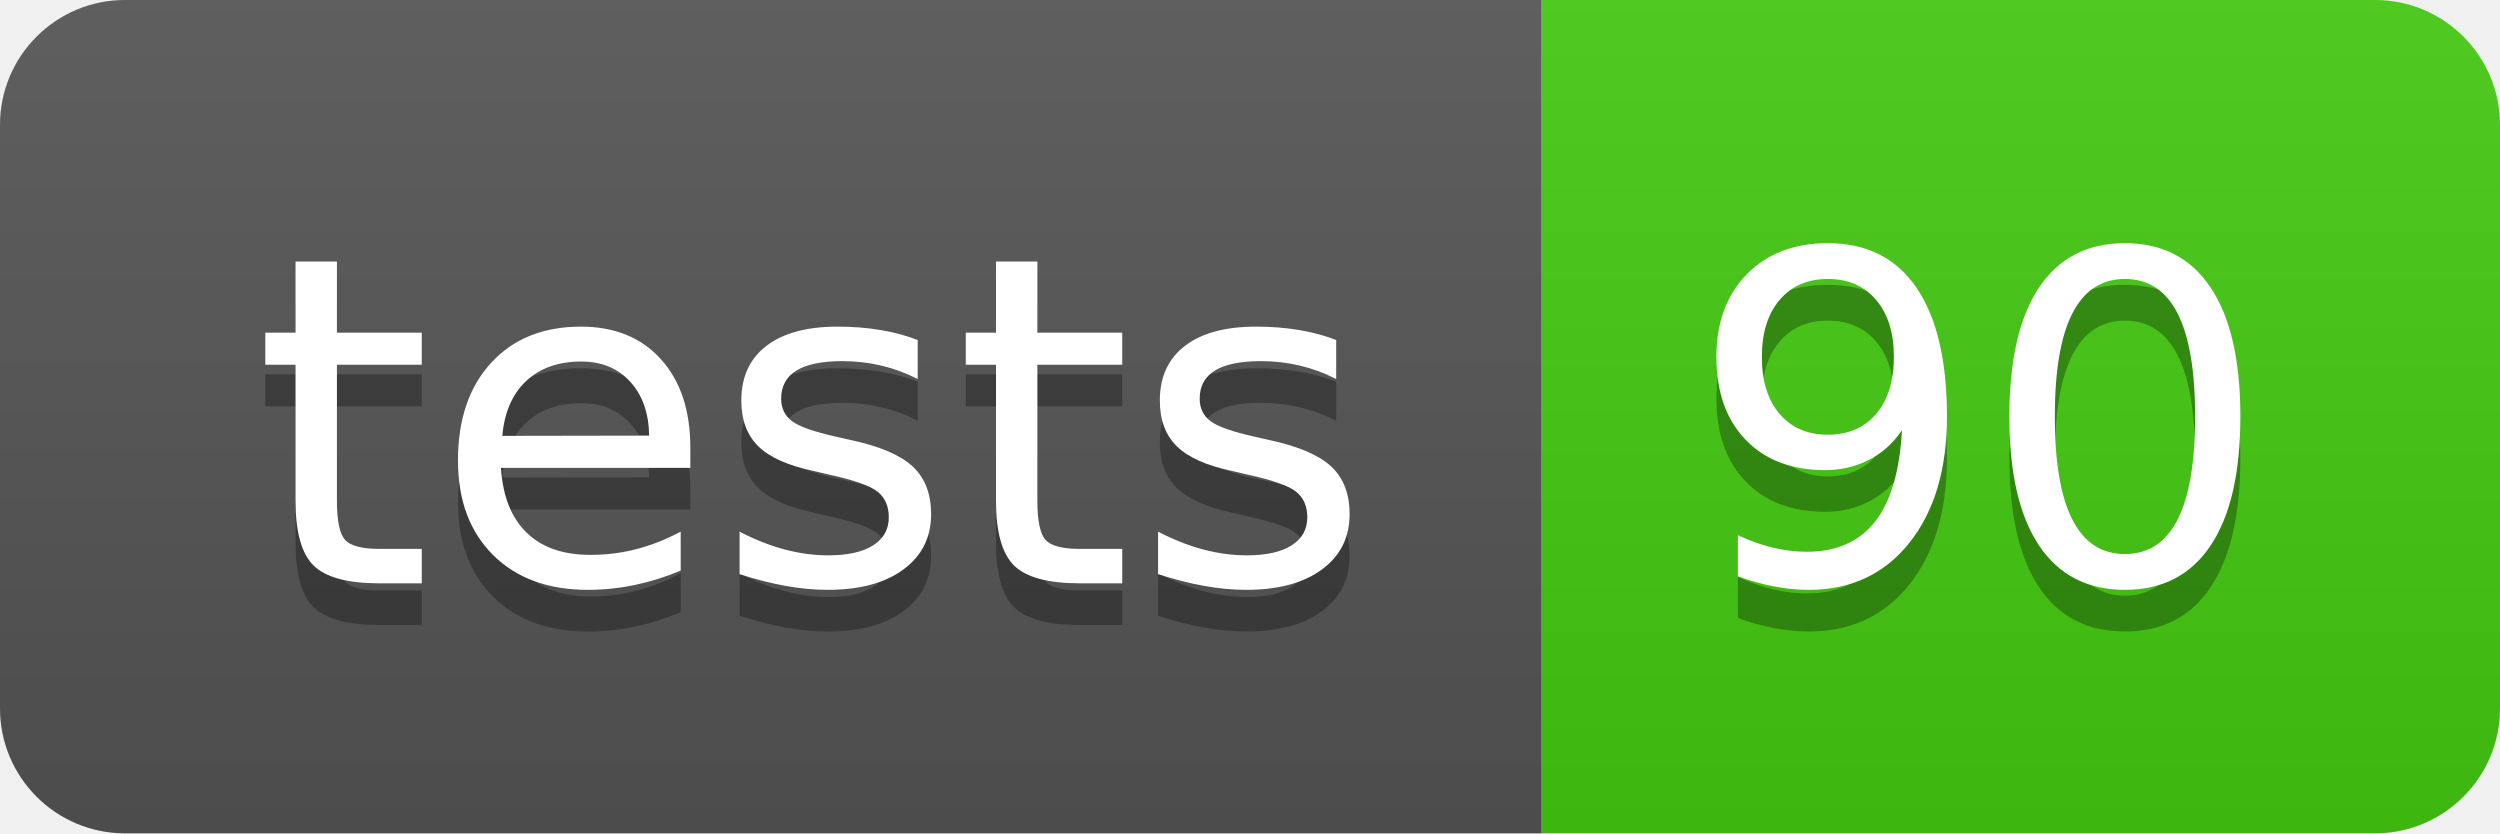
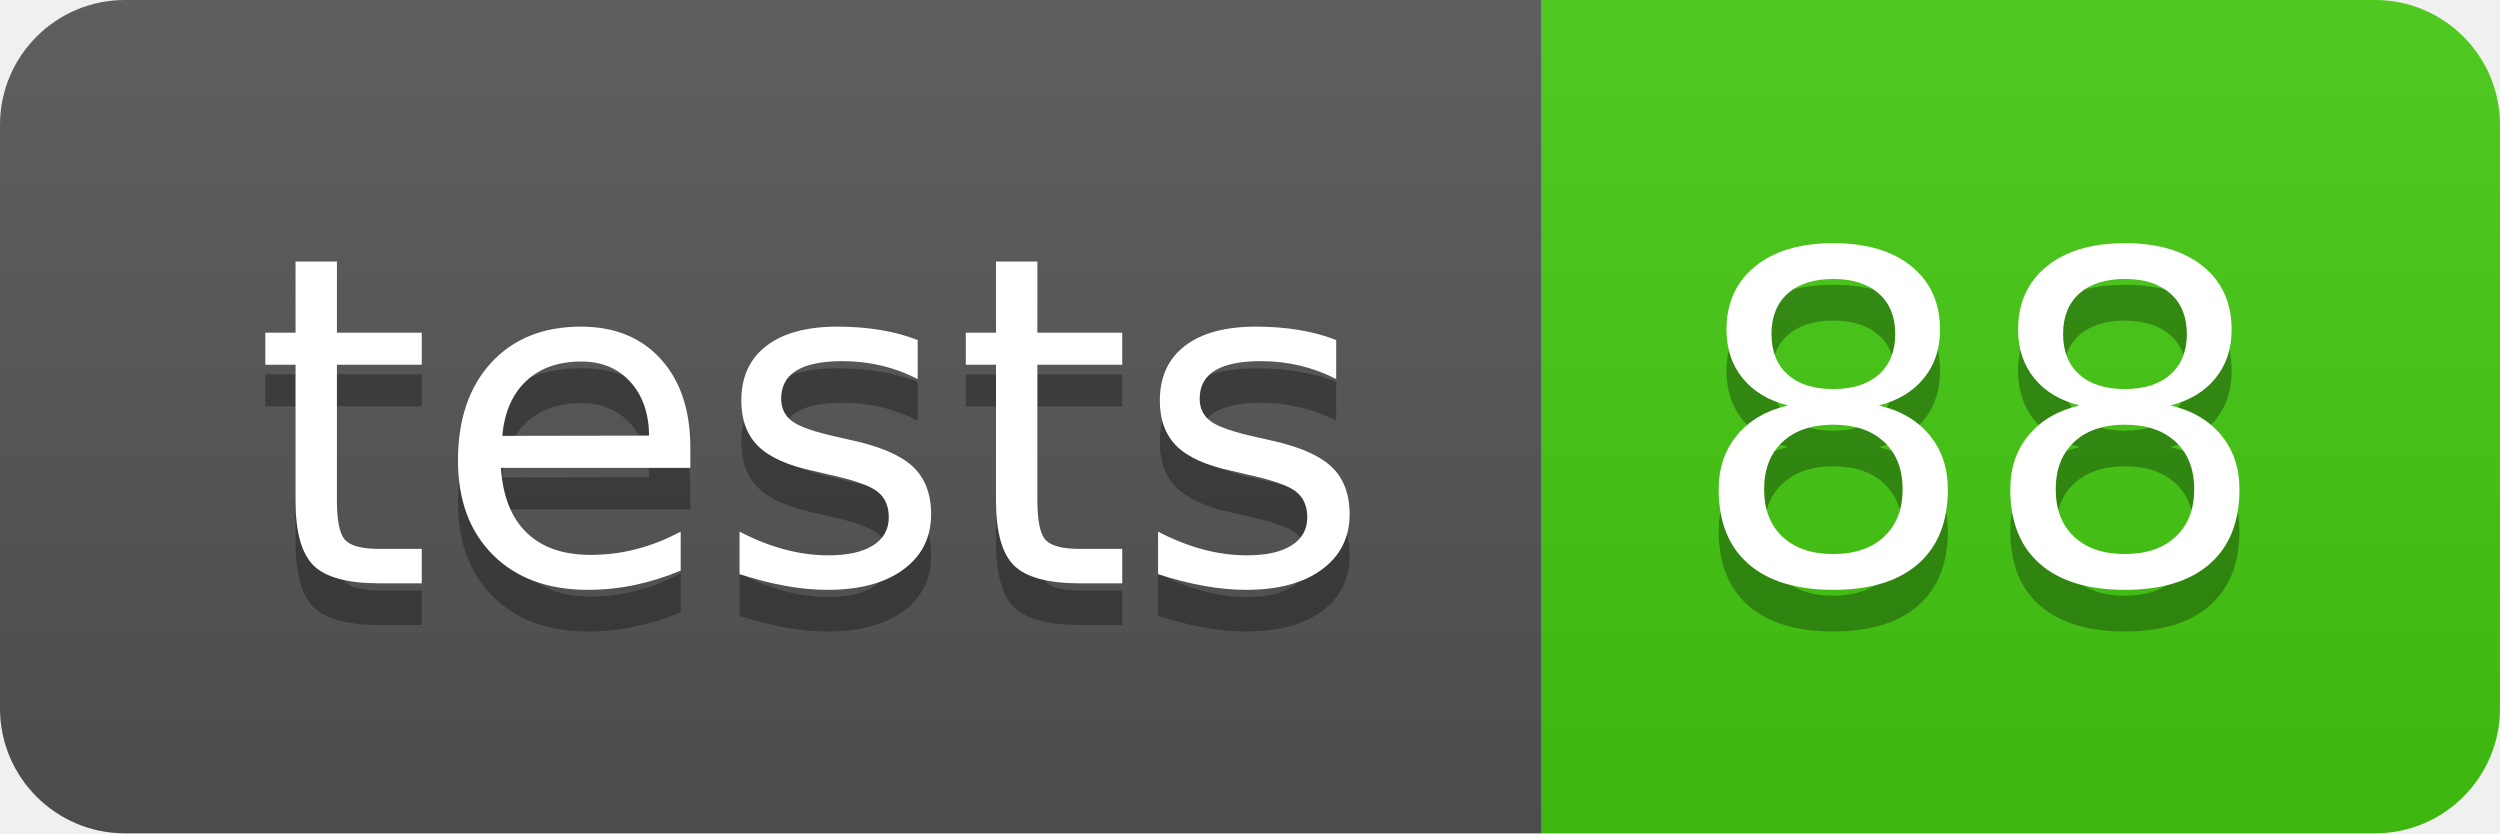
- <svg xmlns="http://www.w3.org/2000/svg" width="60" height="20" role="img" aria-label="tests: 90">
+ <svg xmlns="http://www.w3.org/2000/svg" width="60" height="20" role="img" aria-label="tests: 88">
  <linearGradient id="s" x2="0" y2="100%">
    <stop offset="0" stop-color="#bbb" stop-opacity=".1" />
    <stop offset="1" stop-opacity=".1" />
  </linearGradient>
  <clipPath id="r">
    <rect width="60" height="20" rx="3" fill="#fff" />
  </clipPath>
  <g clip-path="url(#r)">
    <rect width="37" height="20" fill="#555" />
    <rect x="37" width="23" height="20" fill="#4c1" />
    <rect width="60" height="20" fill="url(#s)" />
  </g>
  <g fill="#fff" text-anchor="middle" font-family="Verdana,Geneva,DejaVu Sans,sans-serif" text-rendering="geometricPrecision" font-size="110">
    <text aria-hidden="true" x="195" y="150" fill="#010101" fill-opacity=".3" transform="scale(.1)" textLength="270">tests</text>
    <text x="195" y="140" transform="scale(.1)" fill="#fff" textLength="270">tests</text>
-     <text aria-hidden="true" x="475" y="150" fill="#010101" fill-opacity=".3" transform="scale(.1)" textLength="130">90</text>
-     <text x="475" y="140" transform="scale(.1)" fill="#fff" textLength="130">90</text>
+     <text aria-hidden="true" x="475" y="150" fill="#010101" fill-opacity=".3" transform="scale(.1)" textLength="130">88</text>
+     <text x="475" y="140" transform="scale(.1)" fill="#fff" textLength="130">88</text>
  </g>
</svg>
